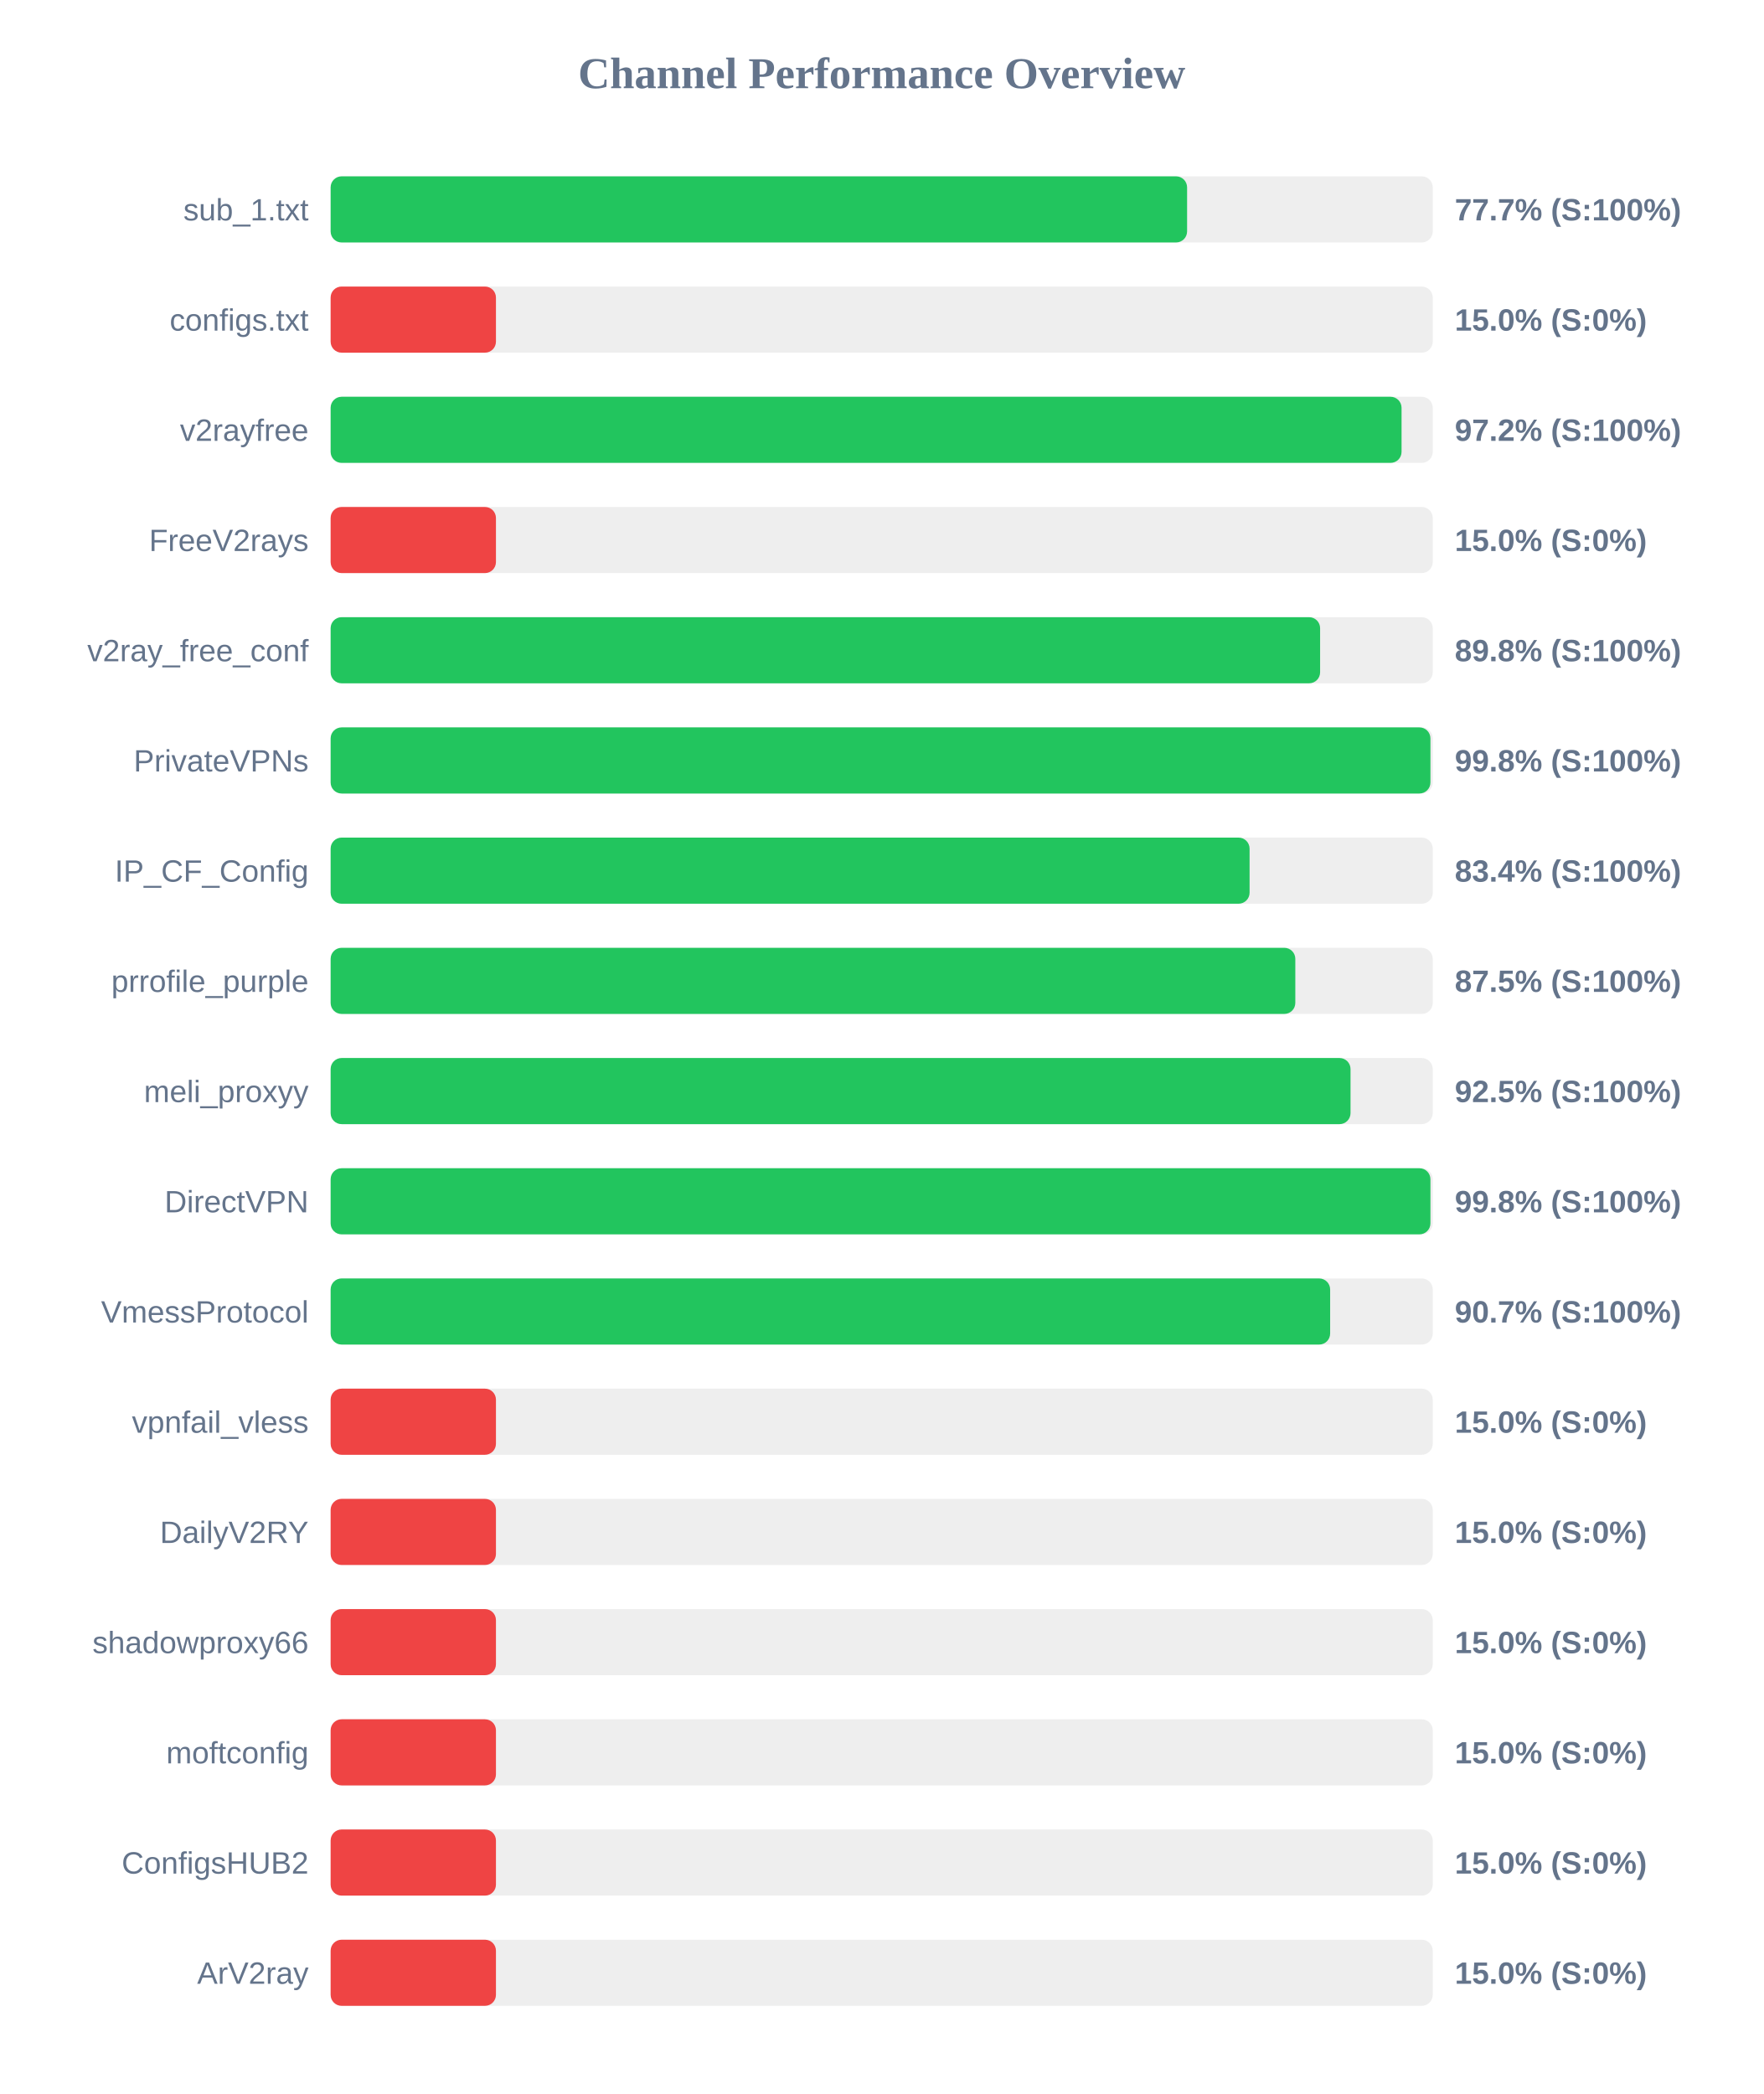
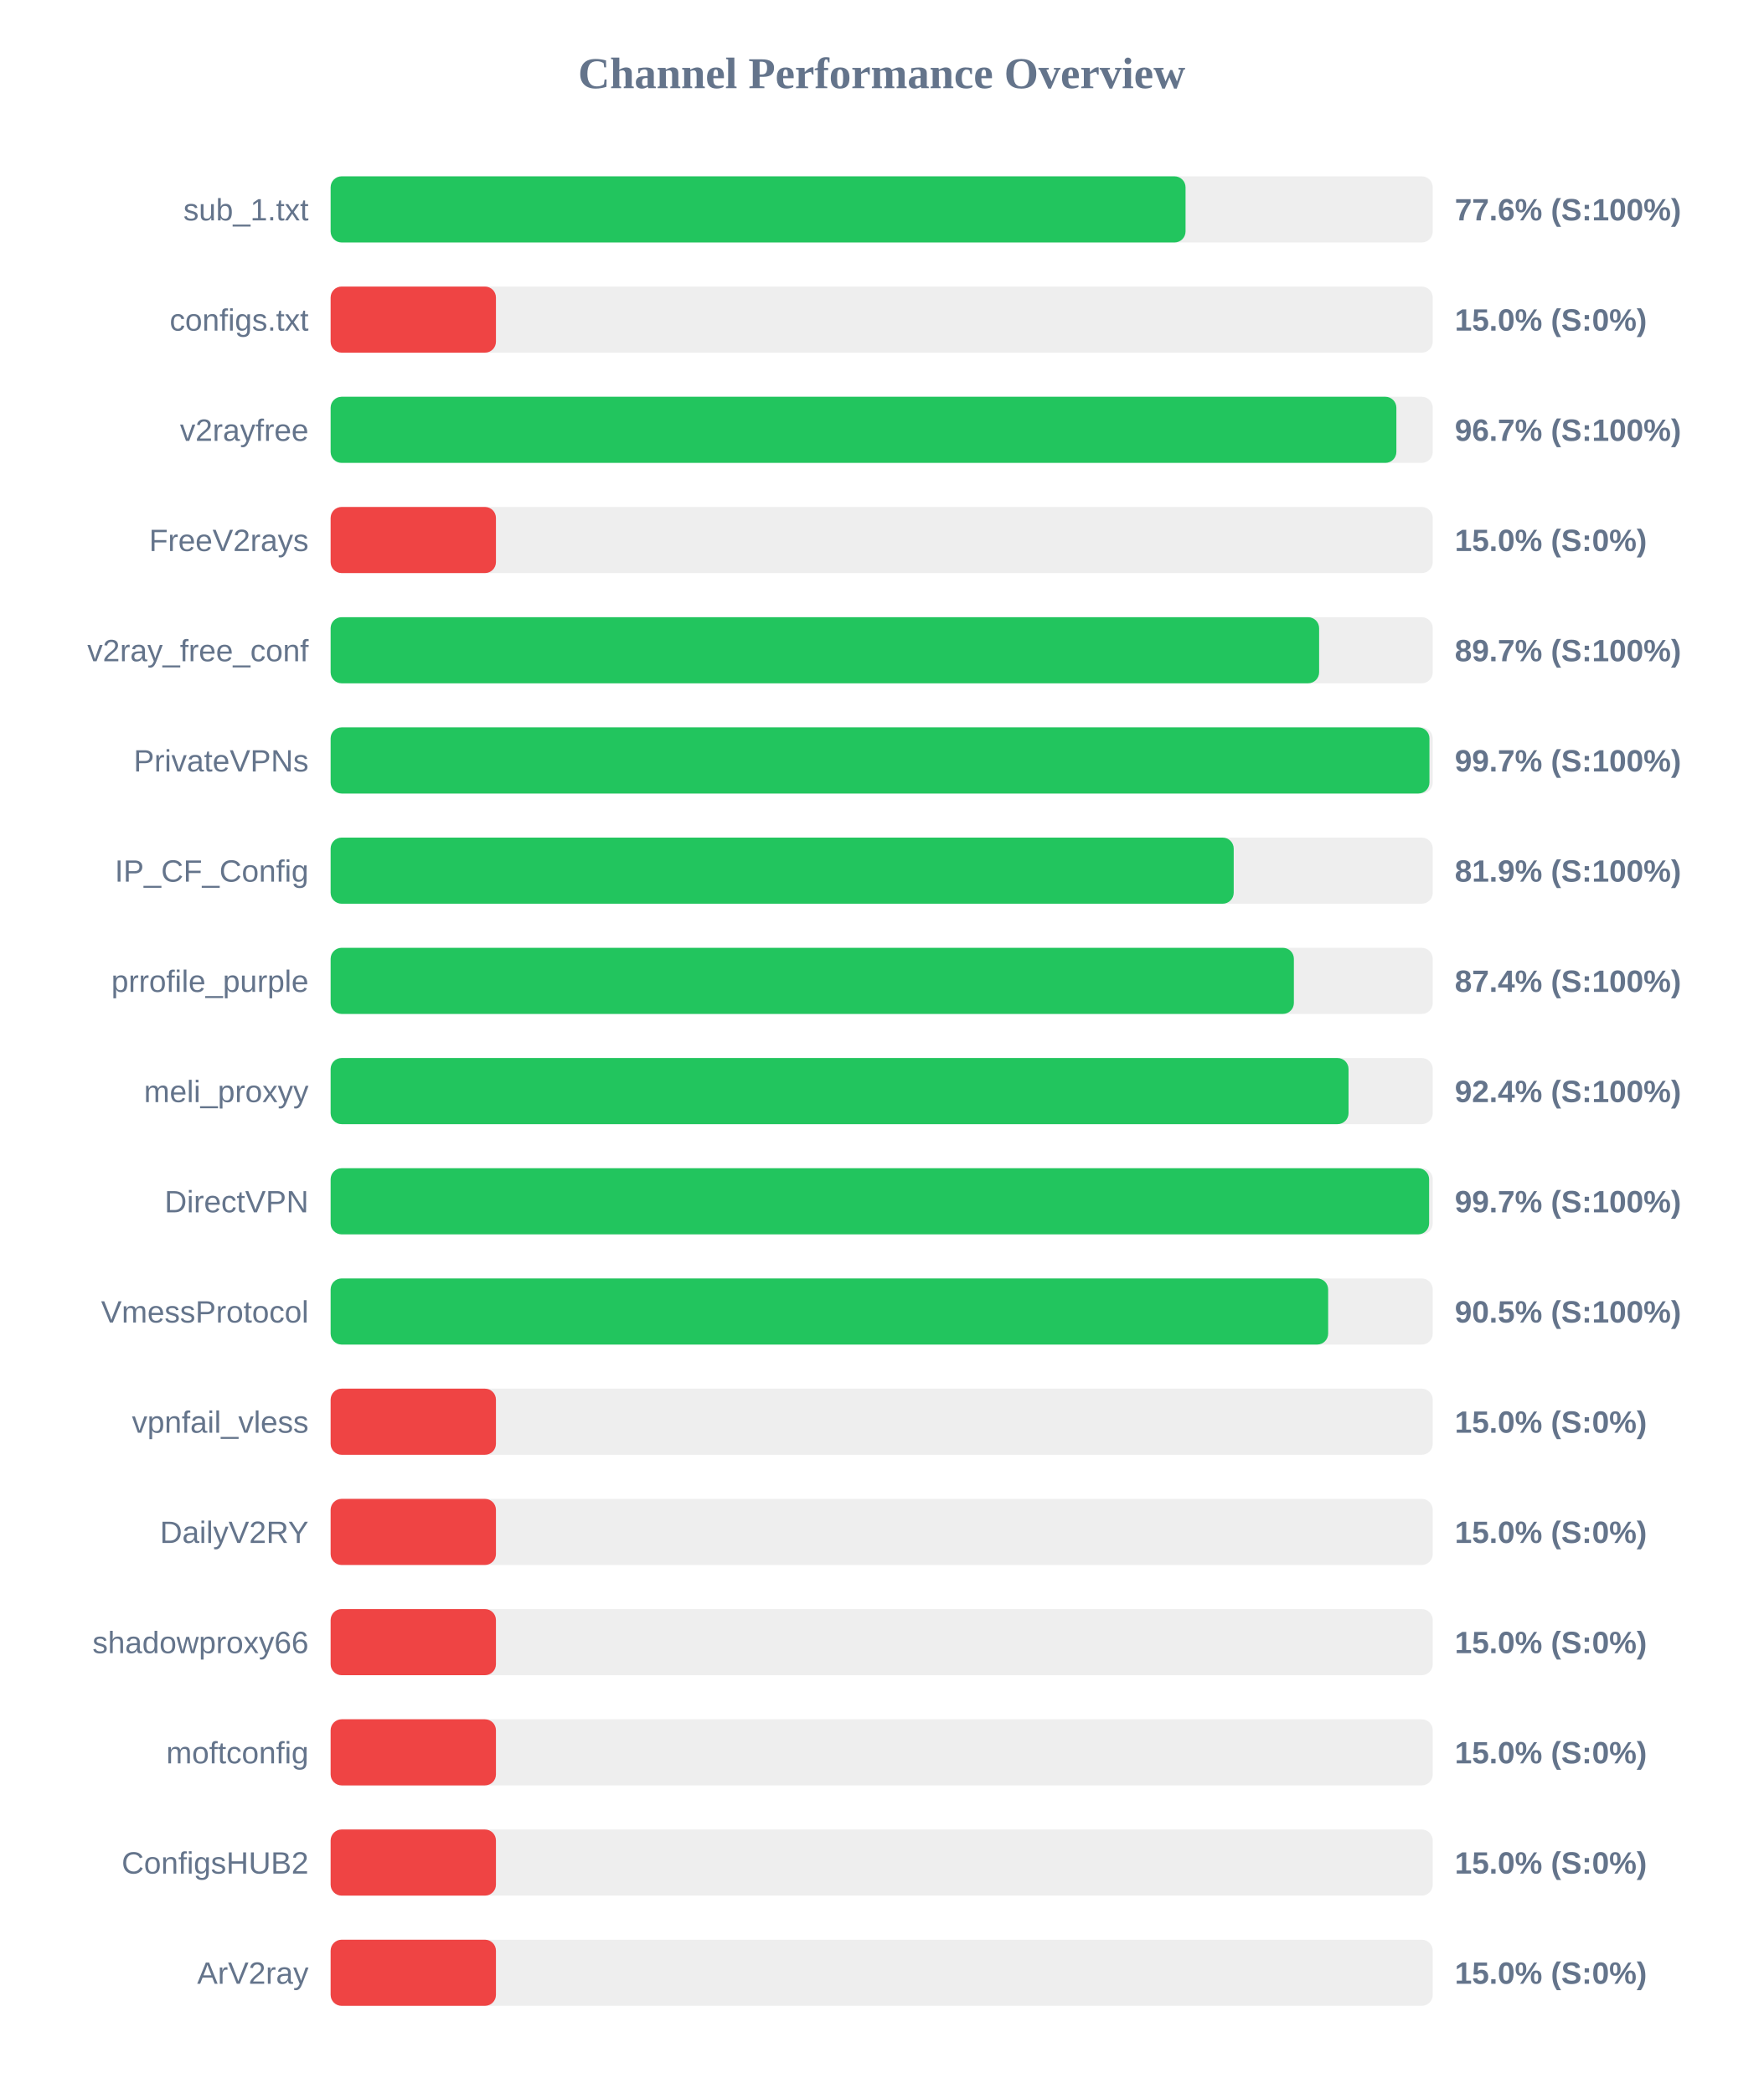
<svg xmlns="http://www.w3.org/2000/svg" width="800" height="950" version="1.1">
  <style>
        .row { font: 14px Arial; fill: #64748b; }
        .score { font: bold 14px Arial; fill: #64748b; }
    </style>
  <text x="400" y="40" text-anchor="middle" font-size="20px" font-weight="bold" fill="#64748b">Channel Performance Overview</text>
  <rect x="150" y="80" width="500" height="30" fill="#eee" rx="5" />
-   <rect x="150" y="80" width="388.55" height="30" fill="#22c55e" rx="5" />
+   <rect x="150" y="80" width="387.85" height="30" fill="#22c55e" rx="5" />
  <text x="140" y="100" text-anchor="end" class="row">sub_1.txt</text>
-   <text x="660" y="100" text-anchor="start" class="score">77.7% (S:100%)</text>
+   <text x="660" y="100" text-anchor="start" class="score">77.6% (S:100%)</text>
  <rect x="150" y="130" width="500" height="30" fill="#eee" rx="5" />
  <rect x="150" y="130" width="75.0" height="30" fill="#ef4444" rx="5" />
  <text x="140" y="150" text-anchor="end" class="row">configs.txt</text>
  <text x="660" y="150" text-anchor="start" class="score">15.0% (S:0%)</text>
  <rect x="150" y="180" width="500" height="30" fill="#eee" rx="5" />
-   <rect x="150" y="180" width="485.85" height="30" fill="#22c55e" rx="5" />
+   <rect x="150" y="180" width="483.5" height="30" fill="#22c55e" rx="5" />
  <text x="140" y="200" text-anchor="end" class="row">v2rayfree</text>
-   <text x="660" y="200" text-anchor="start" class="score">97.2% (S:100%)</text>
+   <text x="660" y="200" text-anchor="start" class="score">96.7% (S:100%)</text>
  <rect x="150" y="230" width="500" height="30" fill="#eee" rx="5" />
  <rect x="150" y="230" width="75.0" height="30" fill="#ef4444" rx="5" />
  <text x="140" y="250" text-anchor="end" class="row">FreeV2rays</text>
  <text x="660" y="250" text-anchor="start" class="score">15.0% (S:0%)</text>
  <rect x="150" y="280" width="500" height="30" fill="#eee" rx="5" />
-   <rect x="150" y="280" width="448.9" height="30" fill="#22c55e" rx="5" />
+   <rect x="150" y="280" width="448.45" height="30" fill="#22c55e" rx="5" />
  <text x="140" y="300" text-anchor="end" class="row">v2ray_free_conf</text>
-   <text x="660" y="300" text-anchor="start" class="score">89.8% (S:100%)</text>
+   <text x="660" y="300" text-anchor="start" class="score">89.7% (S:100%)</text>
  <rect x="150" y="330" width="500" height="30" fill="#eee" rx="5" />
-   <rect x="150" y="330" width="498.95" height="30" fill="#22c55e" rx="5" />
+   <rect x="150" y="330" width="498.5" height="30" fill="#22c55e" rx="5" />
  <text x="140" y="350" text-anchor="end" class="row">PrivateVPNs</text>
-   <text x="660" y="350" text-anchor="start" class="score">99.8% (S:100%)</text>
+   <text x="660" y="350" text-anchor="start" class="score">99.7% (S:100%)</text>
  <rect x="150" y="380" width="500" height="30" fill="#eee" rx="5" />
-   <rect x="150" y="380" width="416.9" height="30" fill="#22c55e" rx="5" />
+   <rect x="150" y="380" width="409.7" height="30" fill="#22c55e" rx="5" />
  <text x="140" y="400" text-anchor="end" class="row">IP_CF_Config</text>
-   <text x="660" y="400" text-anchor="start" class="score">83.4% (S:100%)</text>
+   <text x="660" y="400" text-anchor="start" class="score">81.9% (S:100%)</text>
  <rect x="150" y="430" width="500" height="30" fill="#eee" rx="5" />
-   <rect x="150" y="430" width="437.65" height="30" fill="#22c55e" rx="5" />
+   <rect x="150" y="430" width="437.0" height="30" fill="#22c55e" rx="5" />
  <text x="140" y="450" text-anchor="end" class="row">prrofile_purple</text>
-   <text x="660" y="450" text-anchor="start" class="score">87.5% (S:100%)</text>
+   <text x="660" y="450" text-anchor="start" class="score">87.4% (S:100%)</text>
  <rect x="150" y="480" width="500" height="30" fill="#eee" rx="5" />
-   <rect x="150" y="480" width="462.7" height="30" fill="#22c55e" rx="5" />
+   <rect x="150" y="480" width="461.8" height="30" fill="#22c55e" rx="5" />
  <text x="140" y="500" text-anchor="end" class="row">meli_proxyy</text>
-   <text x="660" y="500" text-anchor="start" class="score">92.5% (S:100%)</text>
+   <text x="660" y="500" text-anchor="start" class="score">92.4% (S:100%)</text>
  <rect x="150" y="530" width="500" height="30" fill="#eee" rx="5" />
-   <rect x="150" y="530" width="498.95" height="30" fill="#22c55e" rx="5" />
+   <rect x="150" y="530" width="498.35" height="30" fill="#22c55e" rx="5" />
  <text x="140" y="550" text-anchor="end" class="row">DirectVPN</text>
-   <text x="660" y="550" text-anchor="start" class="score">99.8% (S:100%)</text>
+   <text x="660" y="550" text-anchor="start" class="score">99.7% (S:100%)</text>
  <rect x="150" y="580" width="500" height="30" fill="#eee" rx="5" />
-   <rect x="150" y="580" width="453.45" height="30" fill="#22c55e" rx="5" />
+   <rect x="150" y="580" width="452.55" height="30" fill="#22c55e" rx="5" />
  <text x="140" y="600" text-anchor="end" class="row">VmessProtocol</text>
-   <text x="660" y="600" text-anchor="start" class="score">90.7% (S:100%)</text>
+   <text x="660" y="600" text-anchor="start" class="score">90.5% (S:100%)</text>
  <rect x="150" y="630" width="500" height="30" fill="#eee" rx="5" />
  <rect x="150" y="630" width="75.0" height="30" fill="#ef4444" rx="5" />
  <text x="140" y="650" text-anchor="end" class="row">vpnfail_vless</text>
  <text x="660" y="650" text-anchor="start" class="score">15.0% (S:0%)</text>
  <rect x="150" y="680" width="500" height="30" fill="#eee" rx="5" />
  <rect x="150" y="680" width="75.0" height="30" fill="#ef4444" rx="5" />
  <text x="140" y="700" text-anchor="end" class="row">DailyV2RY</text>
  <text x="660" y="700" text-anchor="start" class="score">15.0% (S:0%)</text>
  <rect x="150" y="730" width="500" height="30" fill="#eee" rx="5" />
  <rect x="150" y="730" width="75.0" height="30" fill="#ef4444" rx="5" />
  <text x="140" y="750" text-anchor="end" class="row">shadowproxy66</text>
  <text x="660" y="750" text-anchor="start" class="score">15.0% (S:0%)</text>
  <rect x="150" y="780" width="500" height="30" fill="#eee" rx="5" />
  <rect x="150" y="780" width="75.0" height="30" fill="#ef4444" rx="5" />
  <text x="140" y="800" text-anchor="end" class="row">moftconfig</text>
  <text x="660" y="800" text-anchor="start" class="score">15.0% (S:0%)</text>
  <rect x="150" y="830" width="500" height="30" fill="#eee" rx="5" />
  <rect x="150" y="830" width="75.0" height="30" fill="#ef4444" rx="5" />
  <text x="140" y="850" text-anchor="end" class="row">ConfigsHUB2</text>
  <text x="660" y="850" text-anchor="start" class="score">15.0% (S:0%)</text>
  <rect x="150" y="880" width="500" height="30" fill="#eee" rx="5" />
  <rect x="150" y="880" width="75.0" height="30" fill="#ef4444" rx="5" />
  <text x="140" y="900" text-anchor="end" class="row">ArV2ray</text>
  <text x="660" y="900" text-anchor="start" class="score">15.0% (S:0%)</text>
</svg>
